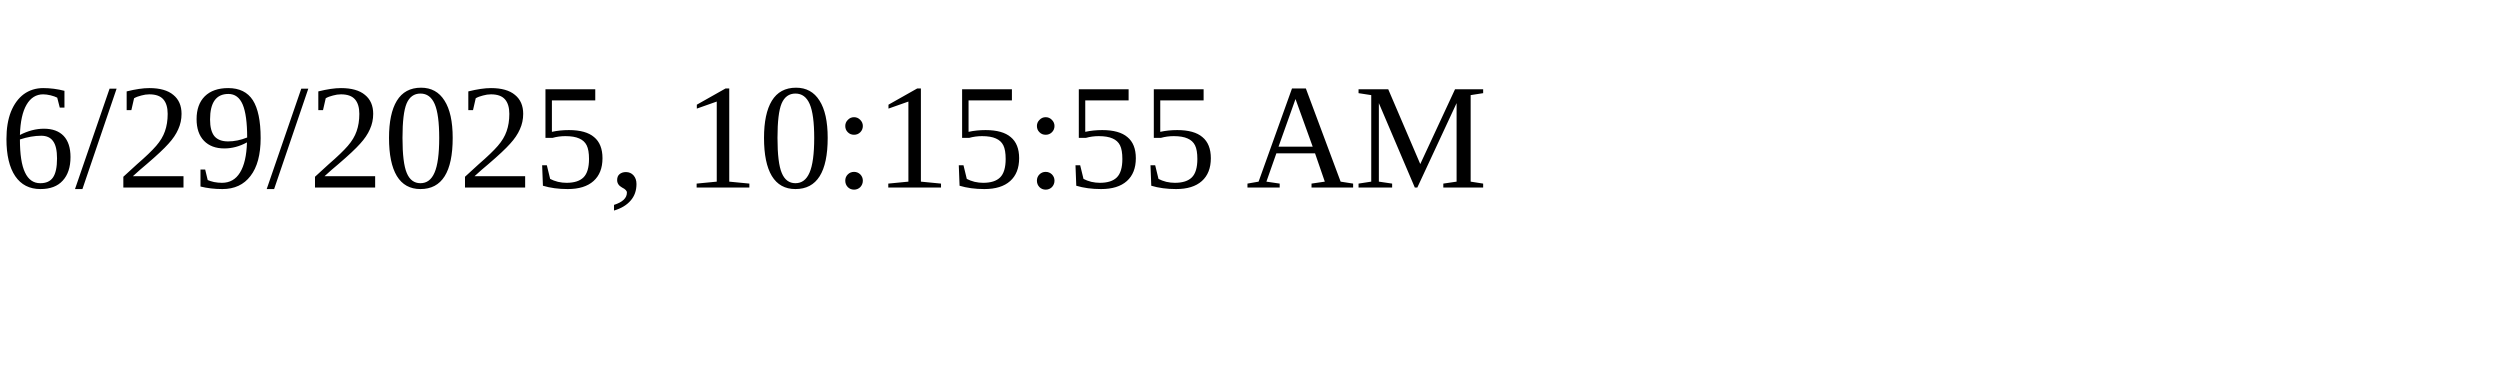
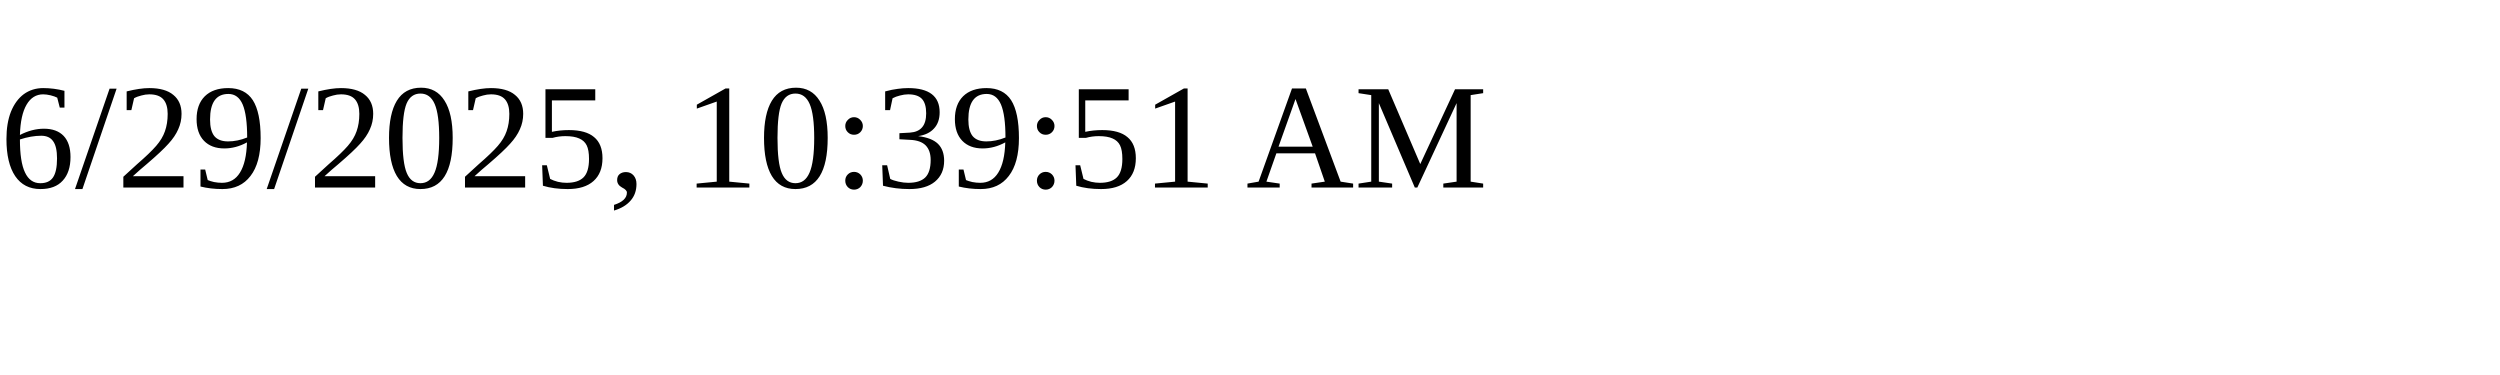
<svg xmlns="http://www.w3.org/2000/svg" height="30" width="200">
-   <text x="0" y="15">6/29/2025, 10:15:55 AM</text>
+   <text x="0" y="15">6/29/2025, 10:39:51 AM</text>
</svg>
